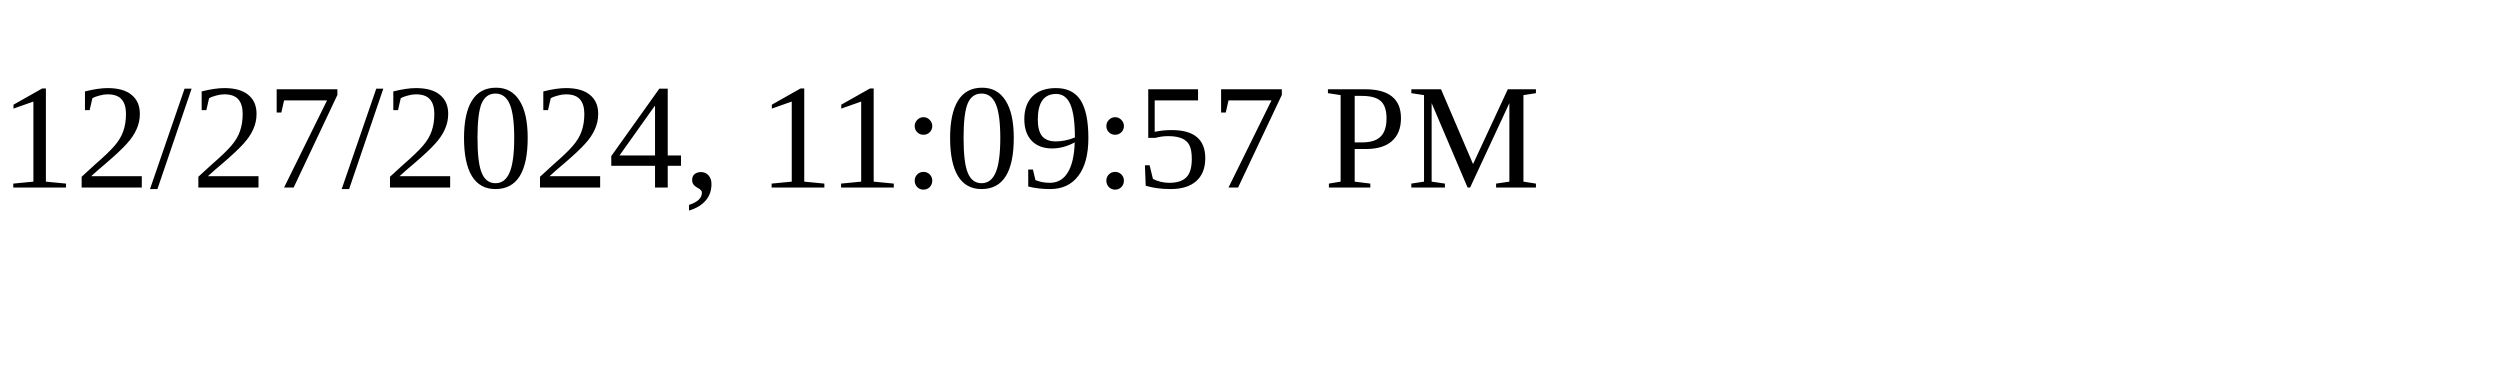
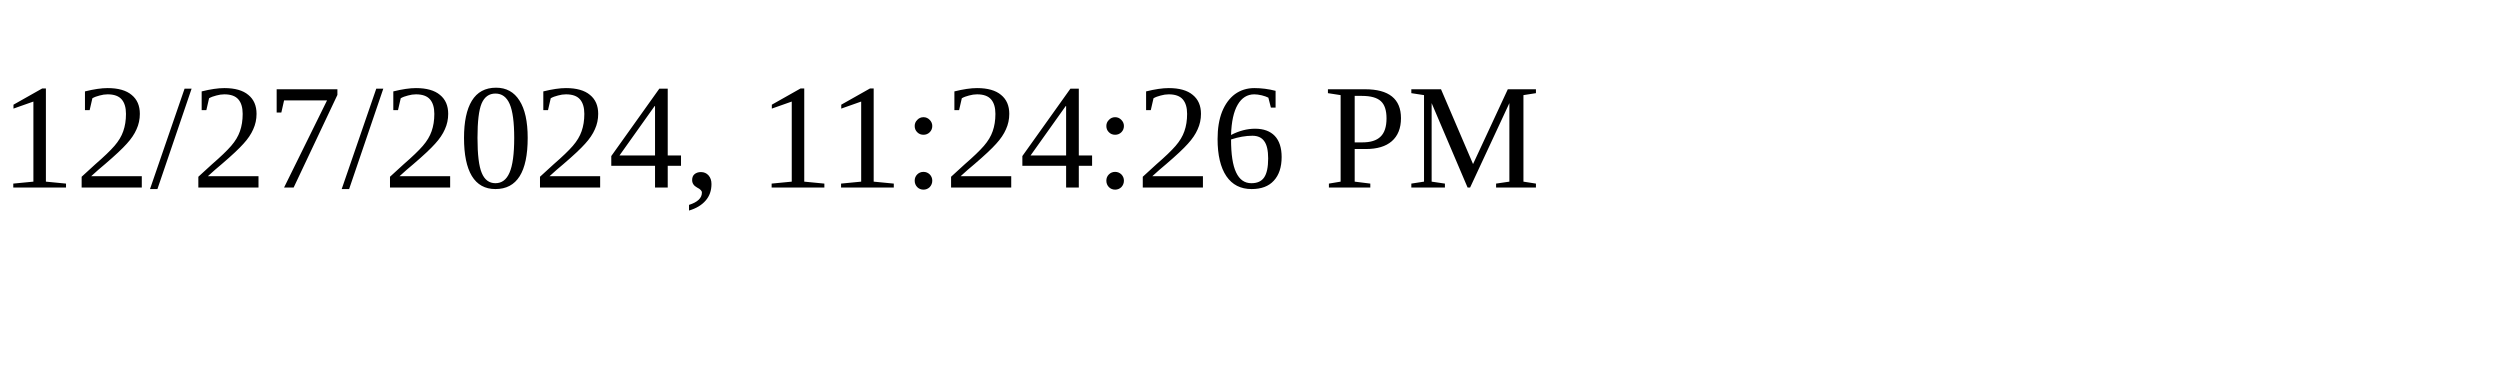
<svg xmlns="http://www.w3.org/2000/svg" height="30" width="200">
-   <text x="0" y="15">12/27/2024, 11:09:57 PM</text>
+   <text x="0" y="15">12/27/2024, 11:24:26 PM</text>
</svg>
